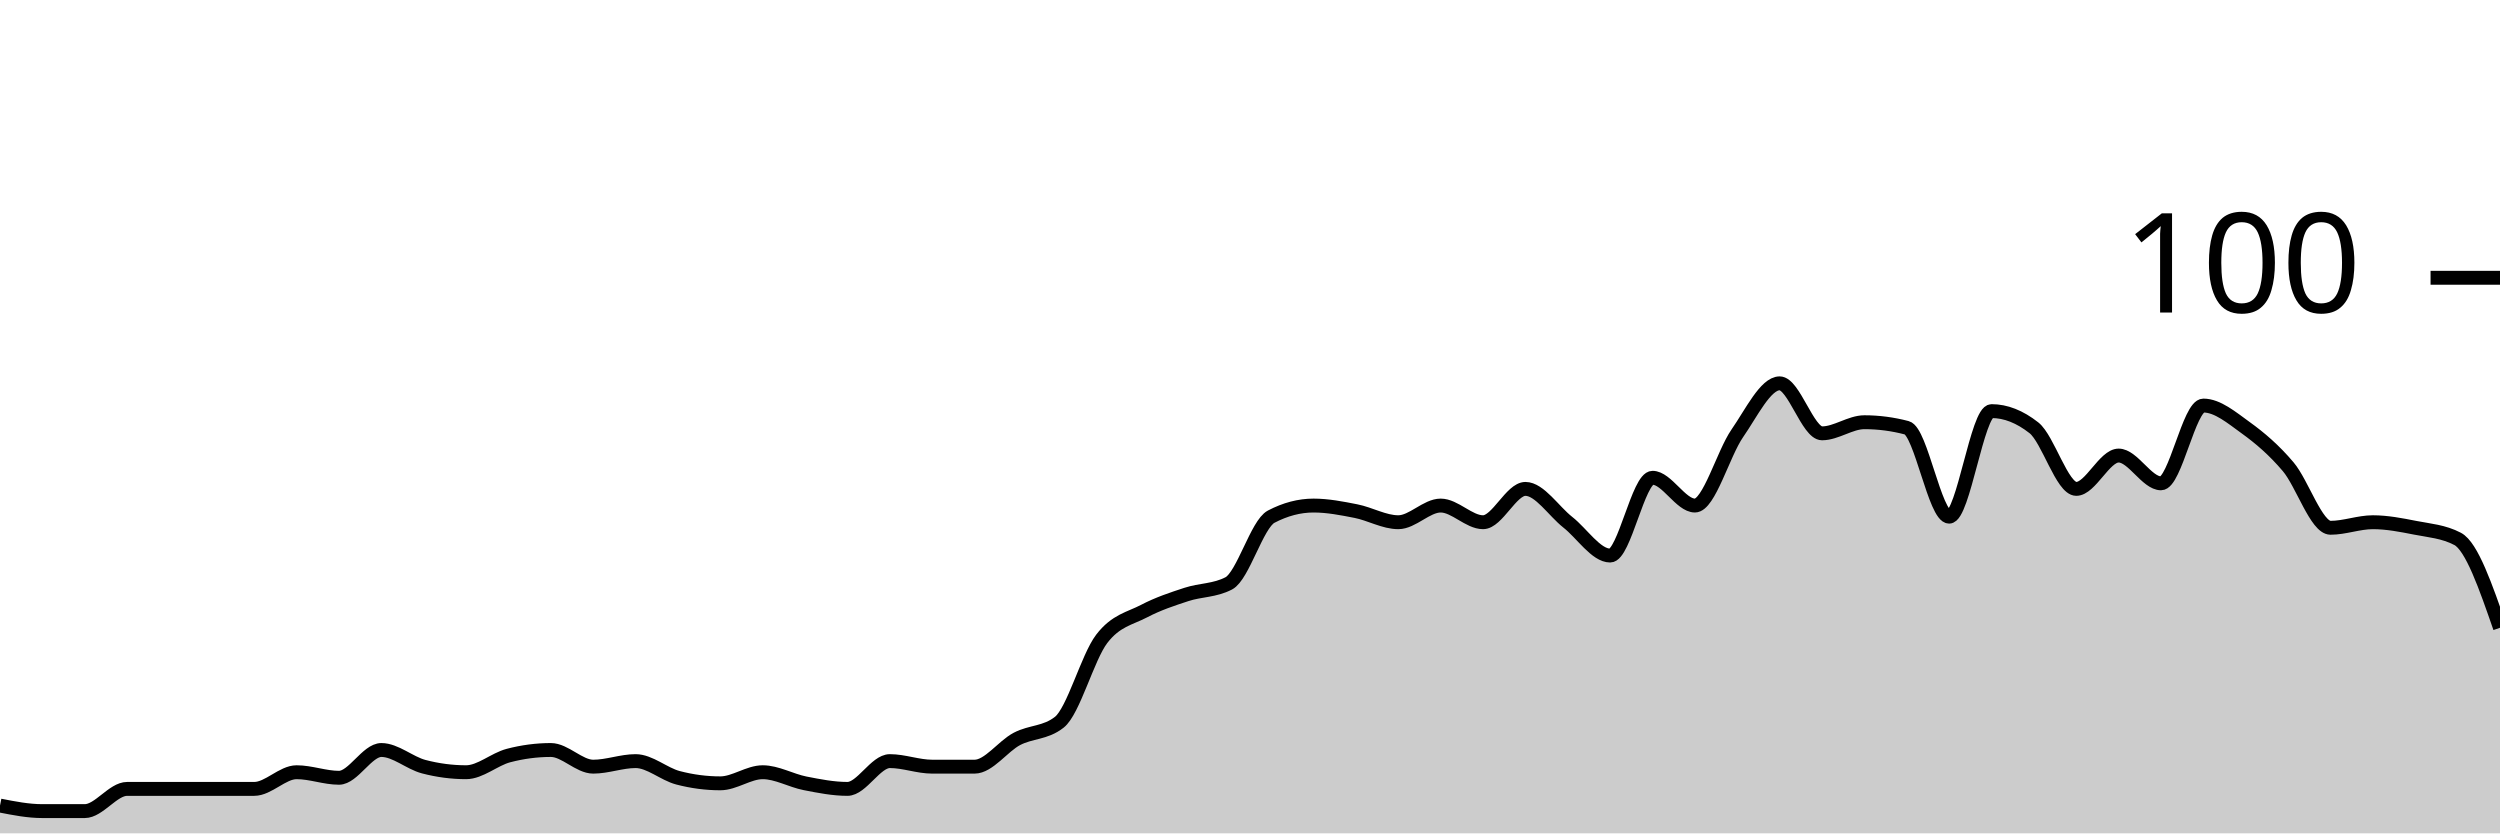
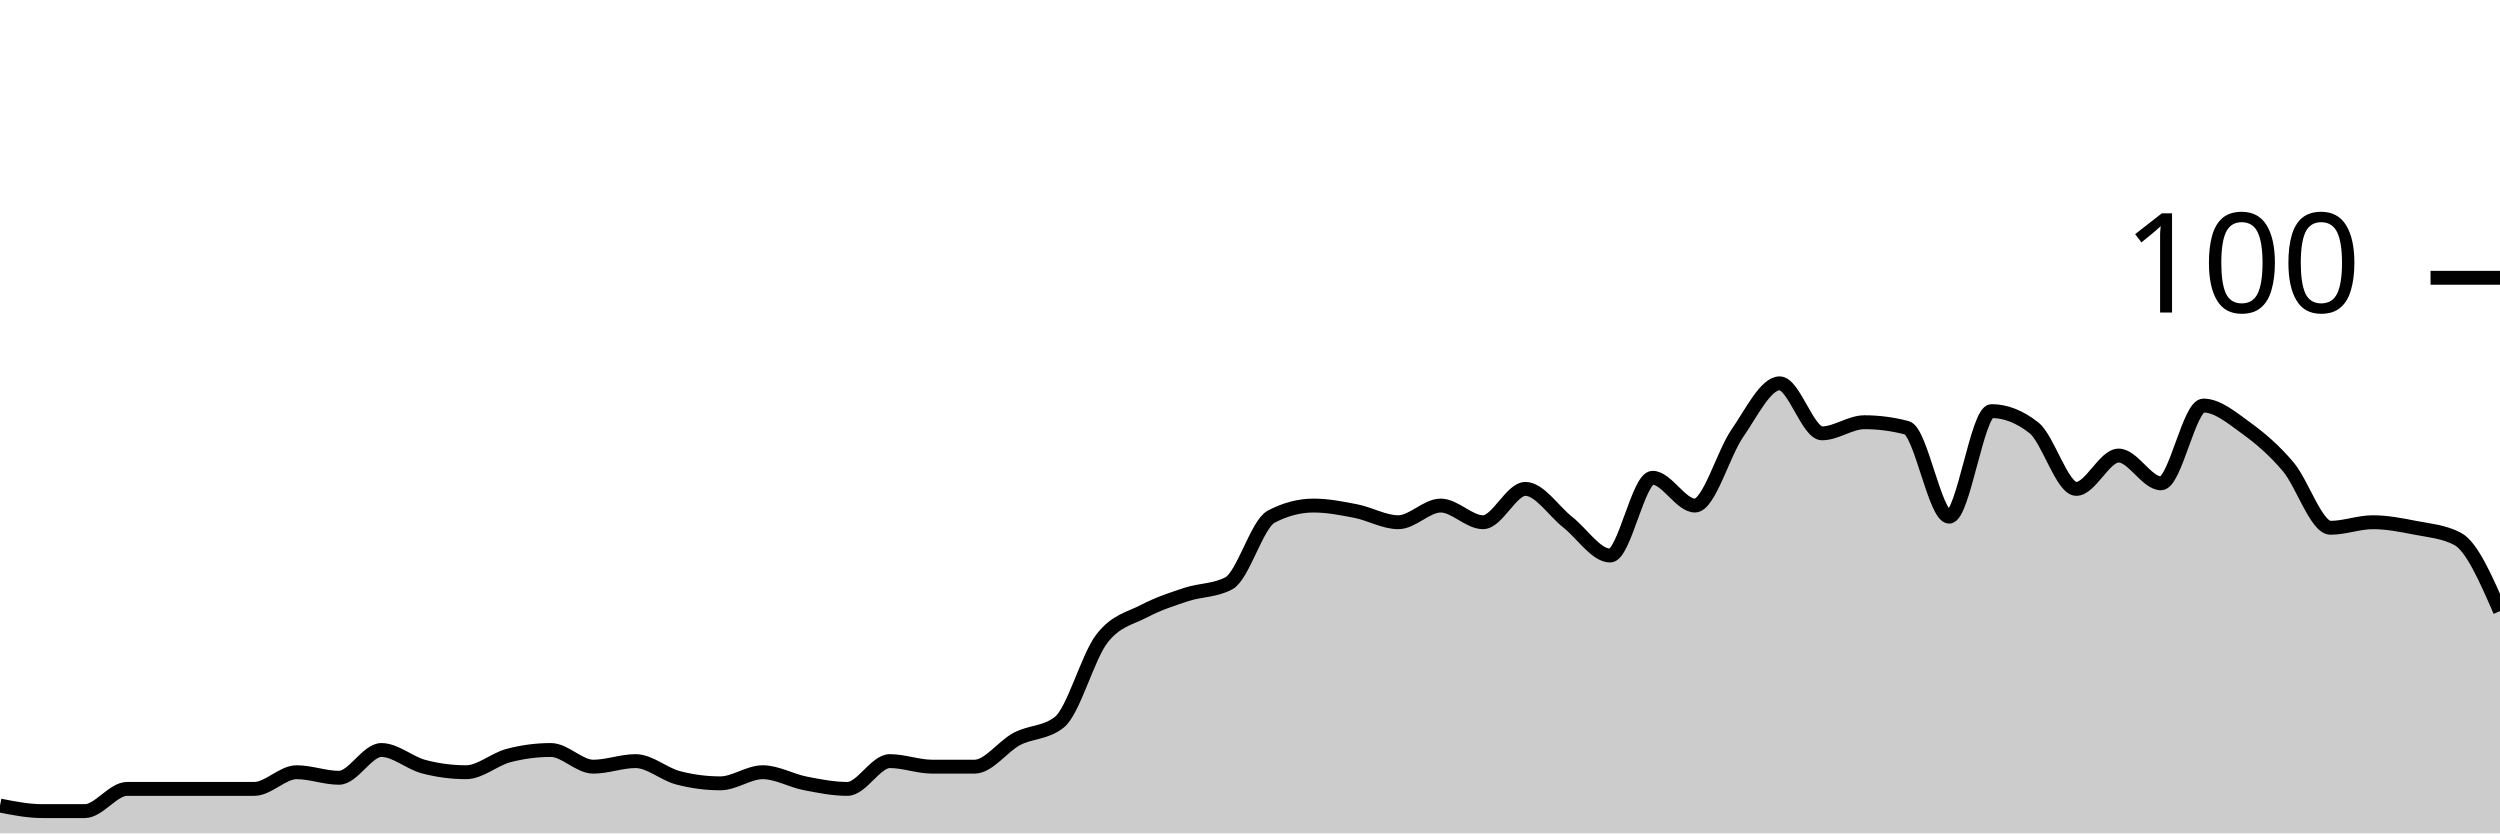
<svg xmlns="http://www.w3.org/2000/svg" viewBox="0 0 180 60">
  <g transform="translate(0,20)">
-     <path class="area" fill="rgba(0, 0, 0, 0.2)" d="M0,38C1.017,38.2,2.034,38.4,3.051,38.4C4.068,38.4,5.085,38.4,6.102,38.4C7.119,38.4,8.136,36.8,9.153,36.8C10.169,36.8,11.186,36.8,12.203,36.8C13.22,36.8,14.237,36.8,15.254,36.8C16.271,36.8,17.288,36.8,18.305,36.8C19.322,36.8,20.339,35.6,21.356,35.6C22.373,35.6,23.39,36,24.407,36C25.424,36,26.441,34,27.458,34C28.475,34,29.492,34.933,30.508,35.2C31.525,35.467,32.542,35.6,33.559,35.6C34.576,35.6,35.593,34.667,36.61,34.4C37.627,34.133,38.644,34,39.661,34C40.678,34,41.695,35.2,42.712,35.2C43.729,35.2,44.746,34.8,45.763,34.8C46.78,34.8,47.797,35.733,48.814,36C49.831,36.267,50.847,36.4,51.864,36.4C52.881,36.4,53.898,35.6,54.915,35.6C55.932,35.6,56.949,36.2,57.966,36.4C58.983,36.6,60,36.8,61.017,36.8C62.034,36.8,63.051,34.8,64.068,34.8C65.085,34.8,66.102,35.2,67.119,35.2C68.136,35.2,69.153,35.2,70.169,35.2C71.186,35.2,72.203,33.733,73.22,33.2C74.237,32.667,75.254,32.8,76.271,32C77.288,31.2,78.305,27.333,79.322,26C80.339,24.667,81.356,24.533,82.373,24C83.39,23.467,84.407,23.133,85.424,22.8C86.441,22.467,87.458,22.533,88.475,22C89.492,21.467,90.508,17.733,91.525,17.2C92.542,16.667,93.559,16.4,94.576,16.4C95.593,16.4,96.61,16.6,97.627,16.8C98.644,17,99.661,17.6,100.678,17.6C101.695,17.6,102.712,16.4,103.729,16.4C104.746,16.4,105.763,17.6,106.78,17.6C107.797,17.6,108.814,15.2,109.831,15.2C110.847,15.2,111.864,16.8,112.881,17.6C113.898,18.4,114.915,20,115.932,20C116.949,20,117.966,14.4,118.983,14.4C120,14.4,121.017,16.4,122.034,16.4C123.051,16.4,124.068,12.667,125.085,11.2C126.102,9.733,127.119,7.6,128.136,7.6C129.153,7.6,130.169,11.2,131.186,11.2C132.203,11.2,133.22,10.4,134.237,10.4C135.254,10.4,136.271,10.533,137.288,10.8C138.305,11.067,139.322,17.2,140.339,17.2C141.356,17.2,142.373,9.6,143.39,9.6C144.407,9.6,145.424,10,146.441,10.8C147.458,11.6,148.475,15.2,149.492,15.2C150.508,15.2,151.525,12.8,152.542,12.8C153.559,12.8,154.576,14.8,155.593,14.8C156.61,14.8,157.627,9.2,158.644,9.2C159.661,9.2,160.678,10.067,161.695,10.8C162.712,11.533,163.729,12.4,164.746,13.6C165.763,14.8,166.78,18,167.797,18C168.814,18,169.831,17.6,170.847,17.6C171.864,17.6,172.881,17.8,173.898,18C174.915,18.2,175.932,18.267,176.949,18.8C177.966,19.333,178.983,22.267,180,25.2L180,40C178.983,40,177.966,40,176.949,40C175.932,40,174.915,40,173.898,40C172.881,40,171.864,40,170.847,40C169.831,40,168.814,40,167.797,40C166.78,40,165.763,40,164.746,40C163.729,40,162.712,40,161.695,40C160.678,40,159.661,40,158.644,40C157.627,40,156.61,40,155.593,40C154.576,40,153.559,40,152.542,40C151.525,40,150.508,40,149.492,40C148.475,40,147.458,40,146.441,40C145.424,40,144.407,40,143.39,40C142.373,40,141.356,40,140.339,40C139.322,40,138.305,40,137.288,40C136.271,40,135.254,40,134.237,40C133.22,40,132.203,40,131.186,40C130.169,40,129.153,40,128.136,40C127.119,40,126.102,40,125.085,40C124.068,40,123.051,40,122.034,40C121.017,40,120,40,118.983,40C117.966,40,116.949,40,115.932,40C114.915,40,113.898,40,112.881,40C111.864,40,110.847,40,109.831,40C108.814,40,107.797,40,106.78,40C105.763,40,104.746,40,103.729,40C102.712,40,101.695,40,100.678,40C99.661,40,98.644,40,97.627,40C96.61,40,95.593,40,94.576,40C93.559,40,92.542,40,91.525,40C90.508,40,89.492,40,88.475,40C87.458,40,86.441,40,85.424,40C84.407,40,83.39,40,82.373,40C81.356,40,80.339,40,79.322,40C78.305,40,77.288,40,76.271,40C75.254,40,74.237,40,73.22,40C72.203,40,71.186,40,70.169,40C69.153,40,68.136,40,67.119,40C66.102,40,65.085,40,64.068,40C63.051,40,62.034,40,61.017,40C60,40,58.983,40,57.966,40C56.949,40,55.932,40,54.915,40C53.898,40,52.881,40,51.864,40C50.847,40,49.831,40,48.814,40C47.797,40,46.78,40,45.763,40C44.746,40,43.729,40,42.712,40C41.695,40,40.678,40,39.661,40C38.644,40,37.627,40,36.61,40C35.593,40,34.576,40,33.559,40C32.542,40,31.525,40,30.508,40C29.492,40,28.475,40,27.458,40C26.441,40,25.424,40,24.407,40C23.39,40,22.373,40,21.356,40C20.339,40,19.322,40,18.305,40C17.288,40,16.271,40,15.254,40C14.237,40,13.22,40,12.203,40C11.186,40,10.169,40,9.153,40C8.136,40,7.119,40,6.102,40C5.085,40,4.068,40,3.051,40C2.034,40,1.017,40,0,40Z" />
-     <path class="line" stroke="black" fill="none" d="M0,38C1.017,38.2,2.034,38.4,3.051,38.4C4.068,38.4,5.085,38.4,6.102,38.4C7.119,38.4,8.136,36.8,9.153,36.8C10.169,36.8,11.186,36.8,12.203,36.8C13.22,36.8,14.237,36.8,15.254,36.8C16.271,36.8,17.288,36.8,18.305,36.8C19.322,36.8,20.339,35.6,21.356,35.6C22.373,35.6,23.39,36,24.407,36C25.424,36,26.441,34,27.458,34C28.475,34,29.492,34.933,30.508,35.2C31.525,35.467,32.542,35.6,33.559,35.6C34.576,35.6,35.593,34.667,36.61,34.4C37.627,34.133,38.644,34,39.661,34C40.678,34,41.695,35.2,42.712,35.2C43.729,35.2,44.746,34.8,45.763,34.8C46.78,34.8,47.797,35.733,48.814,36C49.831,36.267,50.847,36.4,51.864,36.4C52.881,36.4,53.898,35.6,54.915,35.6C55.932,35.6,56.949,36.2,57.966,36.4C58.983,36.6,60,36.8,61.017,36.8C62.034,36.8,63.051,34.8,64.068,34.8C65.085,34.8,66.102,35.2,67.119,35.2C68.136,35.2,69.153,35.2,70.169,35.2C71.186,35.2,72.203,33.733,73.22,33.2C74.237,32.667,75.254,32.8,76.271,32C77.288,31.2,78.305,27.333,79.322,26C80.339,24.667,81.356,24.533,82.373,24C83.39,23.467,84.407,23.133,85.424,22.8C86.441,22.467,87.458,22.533,88.475,22C89.492,21.467,90.508,17.733,91.525,17.2C92.542,16.667,93.559,16.4,94.576,16.4C95.593,16.4,96.61,16.6,97.627,16.8C98.644,17,99.661,17.6,100.678,17.6C101.695,17.6,102.712,16.4,103.729,16.4C104.746,16.4,105.763,17.6,106.78,17.6C107.797,17.6,108.814,15.2,109.831,15.2C110.847,15.2,111.864,16.8,112.881,17.6C113.898,18.4,114.915,20,115.932,20C116.949,20,117.966,14.4,118.983,14.4C120,14.4,121.017,16.4,122.034,16.4C123.051,16.4,124.068,12.667,125.085,11.2C126.102,9.733,127.119,7.6,128.136,7.6C129.153,7.6,130.169,11.2,131.186,11.2C132.203,11.2,133.22,10.4,134.237,10.4C135.254,10.4,136.271,10.533,137.288,10.8C138.305,11.067,139.322,17.2,140.339,17.2C141.356,17.2,142.373,9.6,143.39,9.6C144.407,9.6,145.424,10,146.441,10.8C147.458,11.6,148.475,15.2,149.492,15.2C150.508,15.2,151.525,12.8,152.542,12.8C153.559,12.8,154.576,14.8,155.593,14.8C156.61,14.8,157.627,9.2,158.644,9.2C159.661,9.2,160.678,10.067,161.695,10.8C162.712,11.533,163.729,12.4,164.746,13.6C165.763,14.8,166.78,18,167.797,18C168.814,18,169.831,17.6,170.847,17.6C171.864,17.6,172.881,17.8,173.898,18C174.915,18.2,175.932,18.267,176.949,18.8C177.966,19.333,178.983,22.267,180,25.2" />
+     <path class="area" fill="rgba(0, 0, 0, 0.2)" d="M0,38C1.017,38.2,2.034,38.4,3.051,38.4C4.068,38.4,5.085,38.4,6.102,38.4C7.119,38.4,8.136,36.8,9.153,36.8C10.169,36.8,11.186,36.8,12.203,36.8C13.22,36.8,14.237,36.8,15.254,36.8C16.271,36.8,17.288,36.8,18.305,36.8C19.322,36.8,20.339,35.6,21.356,35.6C22.373,35.6,23.39,36,24.407,36C25.424,36,26.441,34,27.458,34C28.475,34,29.492,34.933,30.508,35.2C31.525,35.467,32.542,35.6,33.559,35.6C34.576,35.6,35.593,34.667,36.61,34.4C37.627,34.133,38.644,34,39.661,34C40.678,34,41.695,35.2,42.712,35.2C43.729,35.2,44.746,34.8,45.763,34.8C46.78,34.8,47.797,35.733,48.814,36C49.831,36.267,50.847,36.4,51.864,36.4C52.881,36.4,53.898,35.6,54.915,35.6C55.932,35.6,56.949,36.2,57.966,36.4C58.983,36.6,60,36.8,61.017,36.8C62.034,36.8,63.051,34.8,64.068,34.8C65.085,34.8,66.102,35.2,67.119,35.2C68.136,35.2,69.153,35.2,70.169,35.2C71.186,35.2,72.203,33.733,73.22,33.2C74.237,32.667,75.254,32.8,76.271,32C77.288,31.2,78.305,27.333,79.322,26C80.339,24.667,81.356,24.533,82.373,24C83.39,23.467,84.407,23.133,85.424,22.8C86.441,22.467,87.458,22.533,88.475,22C89.492,21.467,90.508,17.733,91.525,17.2C92.542,16.667,93.559,16.4,94.576,16.4C95.593,16.4,96.61,16.6,97.627,16.8C98.644,17,99.661,17.6,100.678,17.6C101.695,17.6,102.712,16.4,103.729,16.4C104.746,16.4,105.763,17.6,106.78,17.6C107.797,17.6,108.814,15.2,109.831,15.2C110.847,15.2,111.864,16.8,112.881,17.6C113.898,18.4,114.915,20,115.932,20C116.949,20,117.966,14.4,118.983,14.4C120,14.4,121.017,16.4,122.034,16.4C123.051,16.4,124.068,12.667,125.085,11.2C126.102,9.733,127.119,7.6,128.136,7.6C129.153,7.6,130.169,11.2,131.186,11.2C132.203,11.2,133.22,10.4,134.237,10.4C135.254,10.4,136.271,10.533,137.288,10.8C138.305,11.067,139.322,17.2,140.339,17.2C141.356,17.2,142.373,9.6,143.39,9.6C144.407,9.6,145.424,10,146.441,10.8C147.458,11.6,148.475,15.2,149.492,15.2C150.508,15.2,151.525,12.8,152.542,12.8C153.559,12.8,154.576,14.8,155.593,14.8C156.61,14.8,157.627,9.2,158.644,9.2C159.661,9.2,160.678,10.067,161.695,10.8C162.712,11.533,163.729,12.4,164.746,13.6C165.763,14.8,166.78,18,167.797,18C168.814,18,169.831,17.6,170.847,17.6C171.864,17.6,172.881,17.8,173.898,18C174.915,18.2,175.932,18.267,176.949,18.8C177.966,19.333,178.983,21.667,180,24L180,40C178.983,40,177.966,40,176.949,40C175.932,40,174.915,40,173.898,40C172.881,40,171.864,40,170.847,40C169.831,40,168.814,40,167.797,40C166.78,40,165.763,40,164.746,40C163.729,40,162.712,40,161.695,40C160.678,40,159.661,40,158.644,40C157.627,40,156.61,40,155.593,40C154.576,40,153.559,40,152.542,40C151.525,40,150.508,40,149.492,40C148.475,40,147.458,40,146.441,40C145.424,40,144.407,40,143.39,40C142.373,40,141.356,40,140.339,40C139.322,40,138.305,40,137.288,40C136.271,40,135.254,40,134.237,40C133.22,40,132.203,40,131.186,40C130.169,40,129.153,40,128.136,40C127.119,40,126.102,40,125.085,40C124.068,40,123.051,40,122.034,40C121.017,40,120,40,118.983,40C117.966,40,116.949,40,115.932,40C114.915,40,113.898,40,112.881,40C111.864,40,110.847,40,109.831,40C108.814,40,107.797,40,106.78,40C105.763,40,104.746,40,103.729,40C102.712,40,101.695,40,100.678,40C99.661,40,98.644,40,97.627,40C96.61,40,95.593,40,94.576,40C93.559,40,92.542,40,91.525,40C90.508,40,89.492,40,88.475,40C87.458,40,86.441,40,85.424,40C84.407,40,83.39,40,82.373,40C81.356,40,80.339,40,79.322,40C78.305,40,77.288,40,76.271,40C75.254,40,74.237,40,73.22,40C72.203,40,71.186,40,70.169,40C69.153,40,68.136,40,67.119,40C66.102,40,65.085,40,64.068,40C63.051,40,62.034,40,61.017,40C60,40,58.983,40,57.966,40C56.949,40,55.932,40,54.915,40C53.898,40,52.881,40,51.864,40C50.847,40,49.831,40,48.814,40C47.797,40,46.78,40,45.763,40C44.746,40,43.729,40,42.712,40C41.695,40,40.678,40,39.661,40C38.644,40,37.627,40,36.61,40C35.593,40,34.576,40,33.559,40C32.542,40,31.525,40,30.508,40C29.492,40,28.475,40,27.458,40C26.441,40,25.424,40,24.407,40C23.39,40,22.373,40,21.356,40C20.339,40,19.322,40,18.305,40C17.288,40,16.271,40,15.254,40C14.237,40,13.22,40,12.203,40C11.186,40,10.169,40,9.153,40C8.136,40,7.119,40,6.102,40C5.085,40,4.068,40,3.051,40C2.034,40,1.017,40,0,40Z" />
+     <path class="line" stroke="black" fill="none" d="M0,38C1.017,38.2,2.034,38.4,3.051,38.4C4.068,38.4,5.085,38.4,6.102,38.4C7.119,38.4,8.136,36.8,9.153,36.8C10.169,36.8,11.186,36.8,12.203,36.8C13.22,36.8,14.237,36.8,15.254,36.8C16.271,36.8,17.288,36.8,18.305,36.8C19.322,36.8,20.339,35.6,21.356,35.6C22.373,35.6,23.39,36,24.407,36C25.424,36,26.441,34,27.458,34C28.475,34,29.492,34.933,30.508,35.2C31.525,35.467,32.542,35.6,33.559,35.6C34.576,35.6,35.593,34.667,36.61,34.4C37.627,34.133,38.644,34,39.661,34C40.678,34,41.695,35.2,42.712,35.2C43.729,35.2,44.746,34.8,45.763,34.8C46.78,34.8,47.797,35.733,48.814,36C49.831,36.267,50.847,36.4,51.864,36.4C52.881,36.4,53.898,35.6,54.915,35.6C55.932,35.6,56.949,36.2,57.966,36.4C58.983,36.6,60,36.8,61.017,36.8C62.034,36.8,63.051,34.8,64.068,34.8C65.085,34.8,66.102,35.2,67.119,35.2C68.136,35.2,69.153,35.2,70.169,35.2C71.186,35.2,72.203,33.733,73.22,33.2C74.237,32.667,75.254,32.8,76.271,32C77.288,31.2,78.305,27.333,79.322,26C80.339,24.667,81.356,24.533,82.373,24C83.39,23.467,84.407,23.133,85.424,22.8C86.441,22.467,87.458,22.533,88.475,22C89.492,21.467,90.508,17.733,91.525,17.2C92.542,16.667,93.559,16.4,94.576,16.4C95.593,16.4,96.61,16.6,97.627,16.8C98.644,17,99.661,17.6,100.678,17.6C101.695,17.6,102.712,16.4,103.729,16.4C104.746,16.4,105.763,17.6,106.78,17.6C107.797,17.6,108.814,15.2,109.831,15.2C110.847,15.2,111.864,16.8,112.881,17.6C113.898,18.4,114.915,20,115.932,20C116.949,20,117.966,14.4,118.983,14.4C120,14.4,121.017,16.4,122.034,16.4C123.051,16.4,124.068,12.667,125.085,11.2C126.102,9.733,127.119,7.6,128.136,7.6C129.153,7.6,130.169,11.2,131.186,11.2C132.203,11.2,133.22,10.4,134.237,10.4C135.254,10.4,136.271,10.533,137.288,10.8C138.305,11.067,139.322,17.2,140.339,17.2C141.356,17.2,142.373,9.6,143.39,9.6C144.407,9.6,145.424,10,146.441,10.8C147.458,11.6,148.475,15.2,149.492,15.2C150.508,15.2,151.525,12.8,152.542,12.8C153.559,12.8,154.576,14.8,155.593,14.8C156.61,14.8,157.627,9.2,158.644,9.2C159.661,9.2,160.678,10.067,161.695,10.8C162.712,11.533,163.729,12.4,164.746,13.6C165.763,14.8,166.78,18,167.797,18C168.814,18,169.831,17.6,170.847,17.6C171.864,17.6,172.881,17.8,173.898,18C174.915,18.2,175.932,18.267,176.949,18.8C177.966,19.333,178.983,21.667,180,24" />
    <path class="axis-ceiling" stroke-width="1" stroke="black" fill="none" d="M175,0L180,0" />
    <text class="axis-ceiling-label" font-family="sans-serif" text-anchor="end" font-size="10px" x="170" y="2.5">100</text>
  </g>
</svg>
